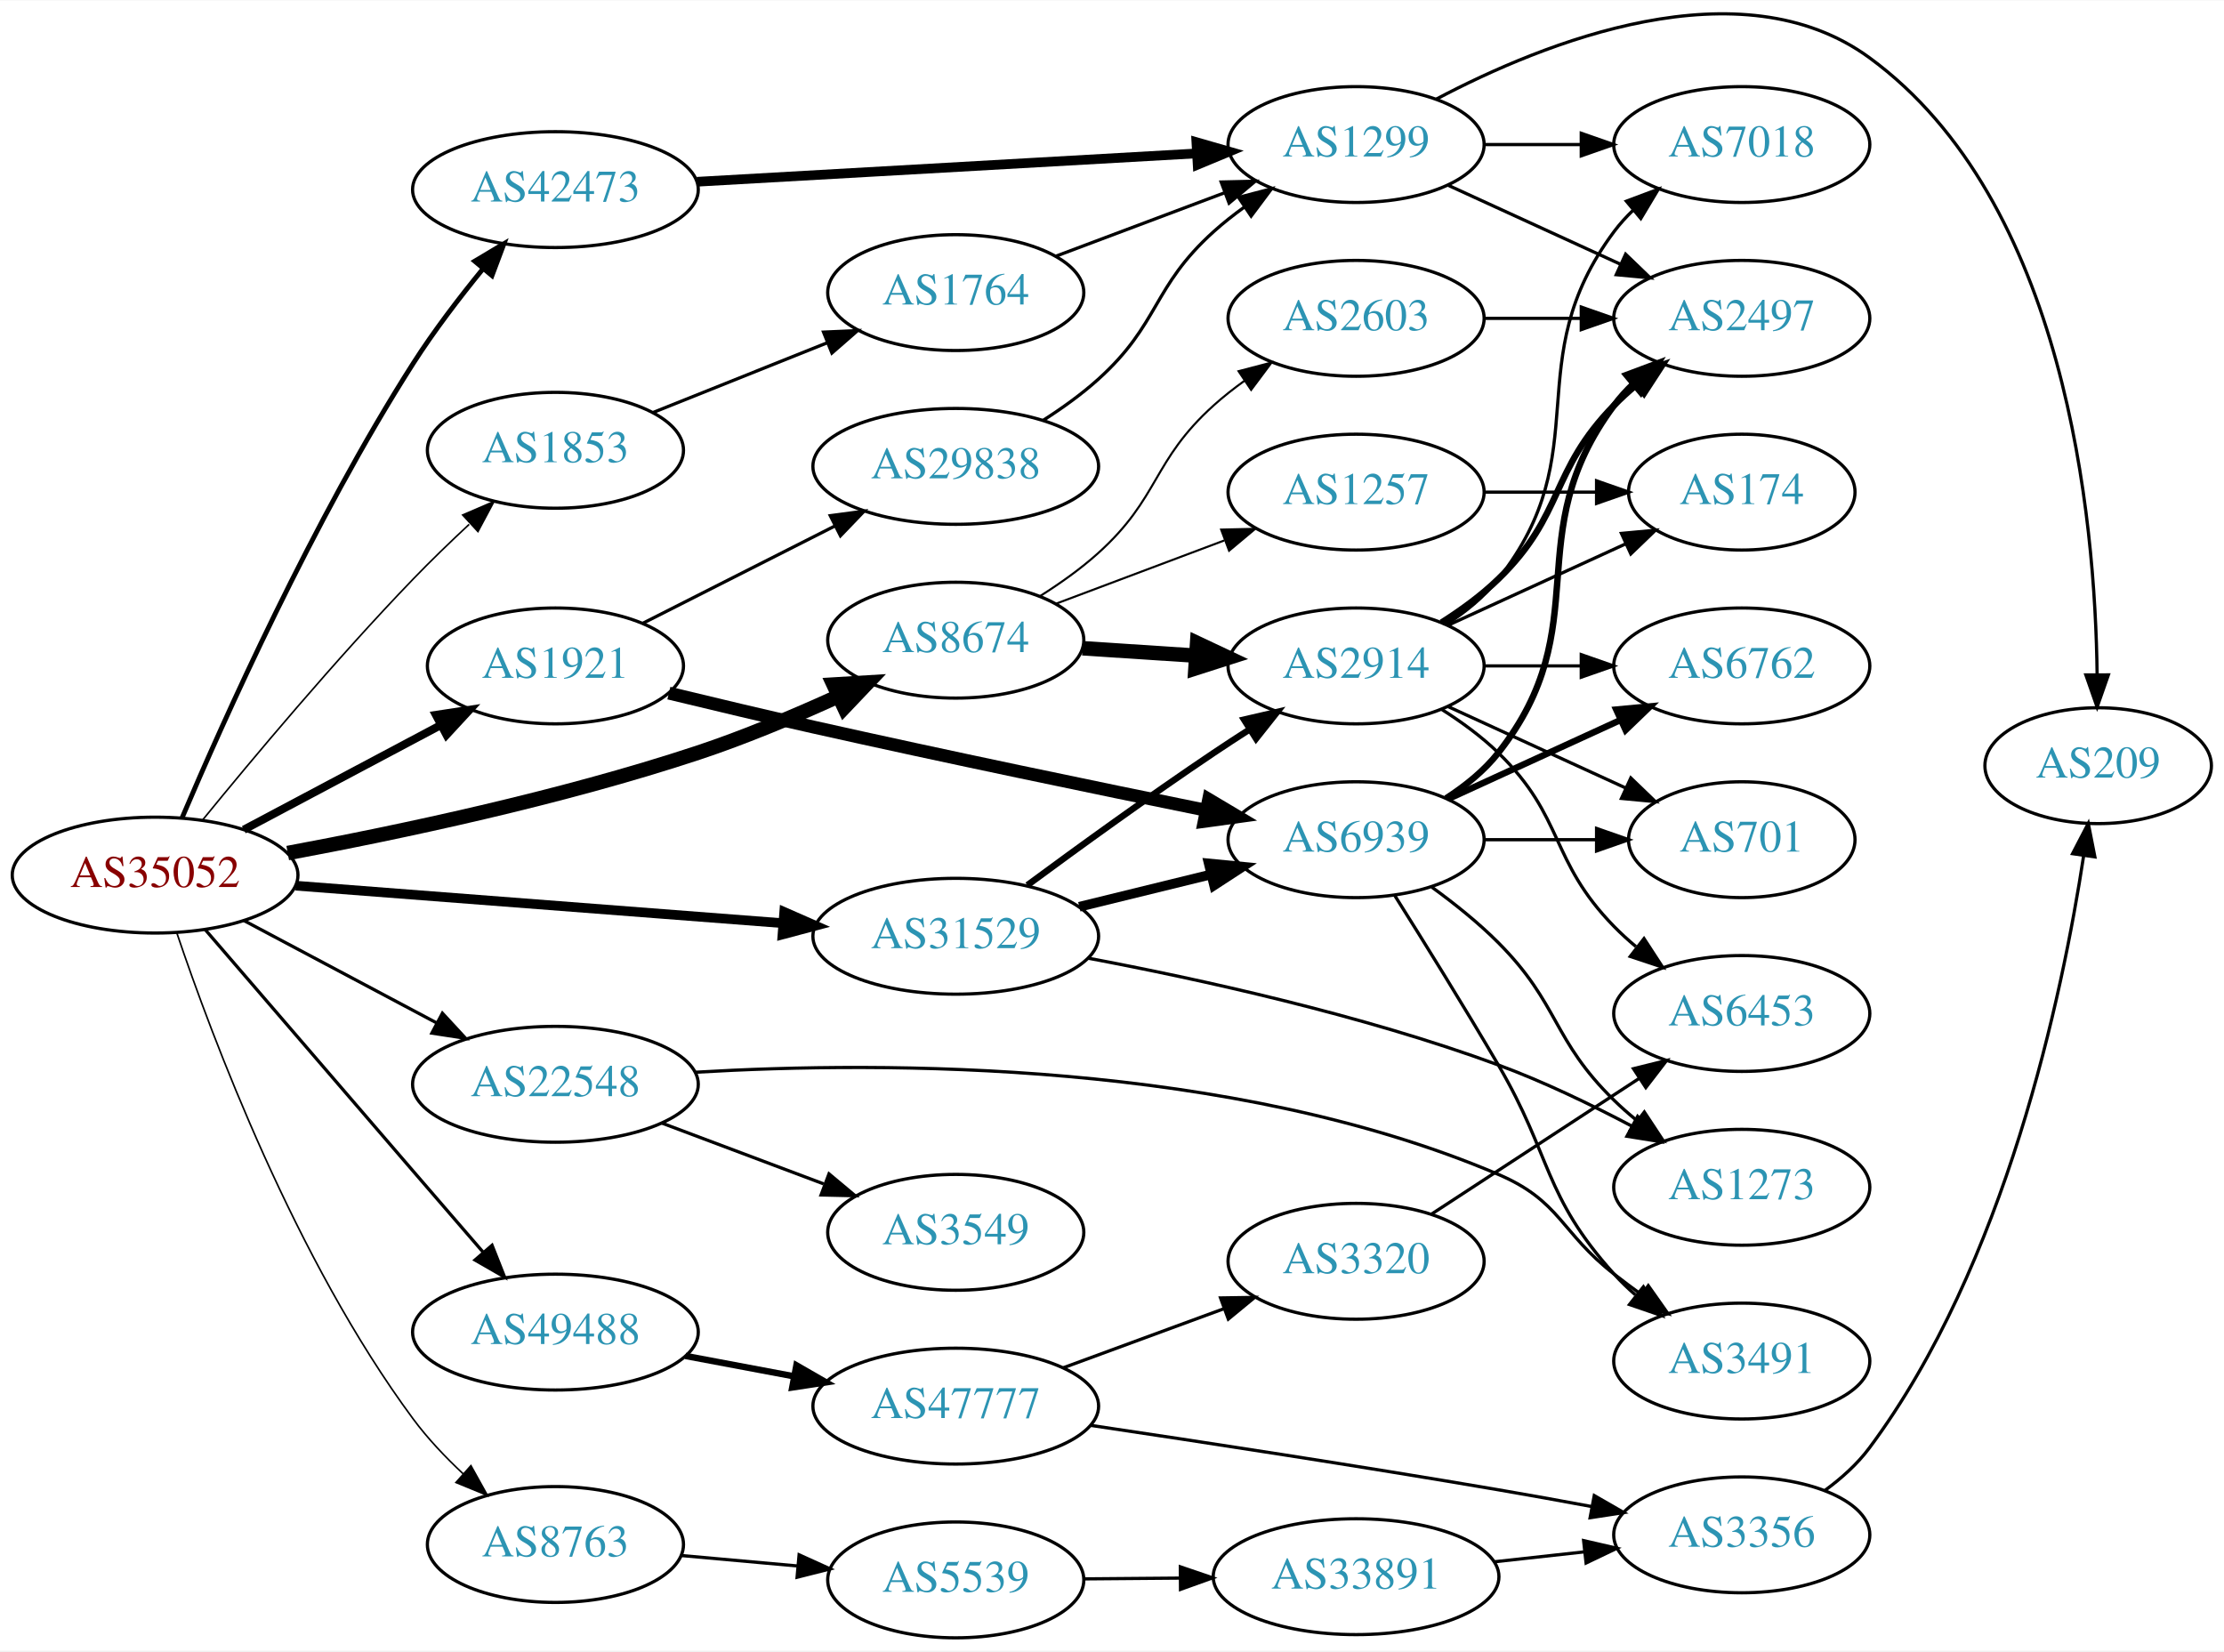
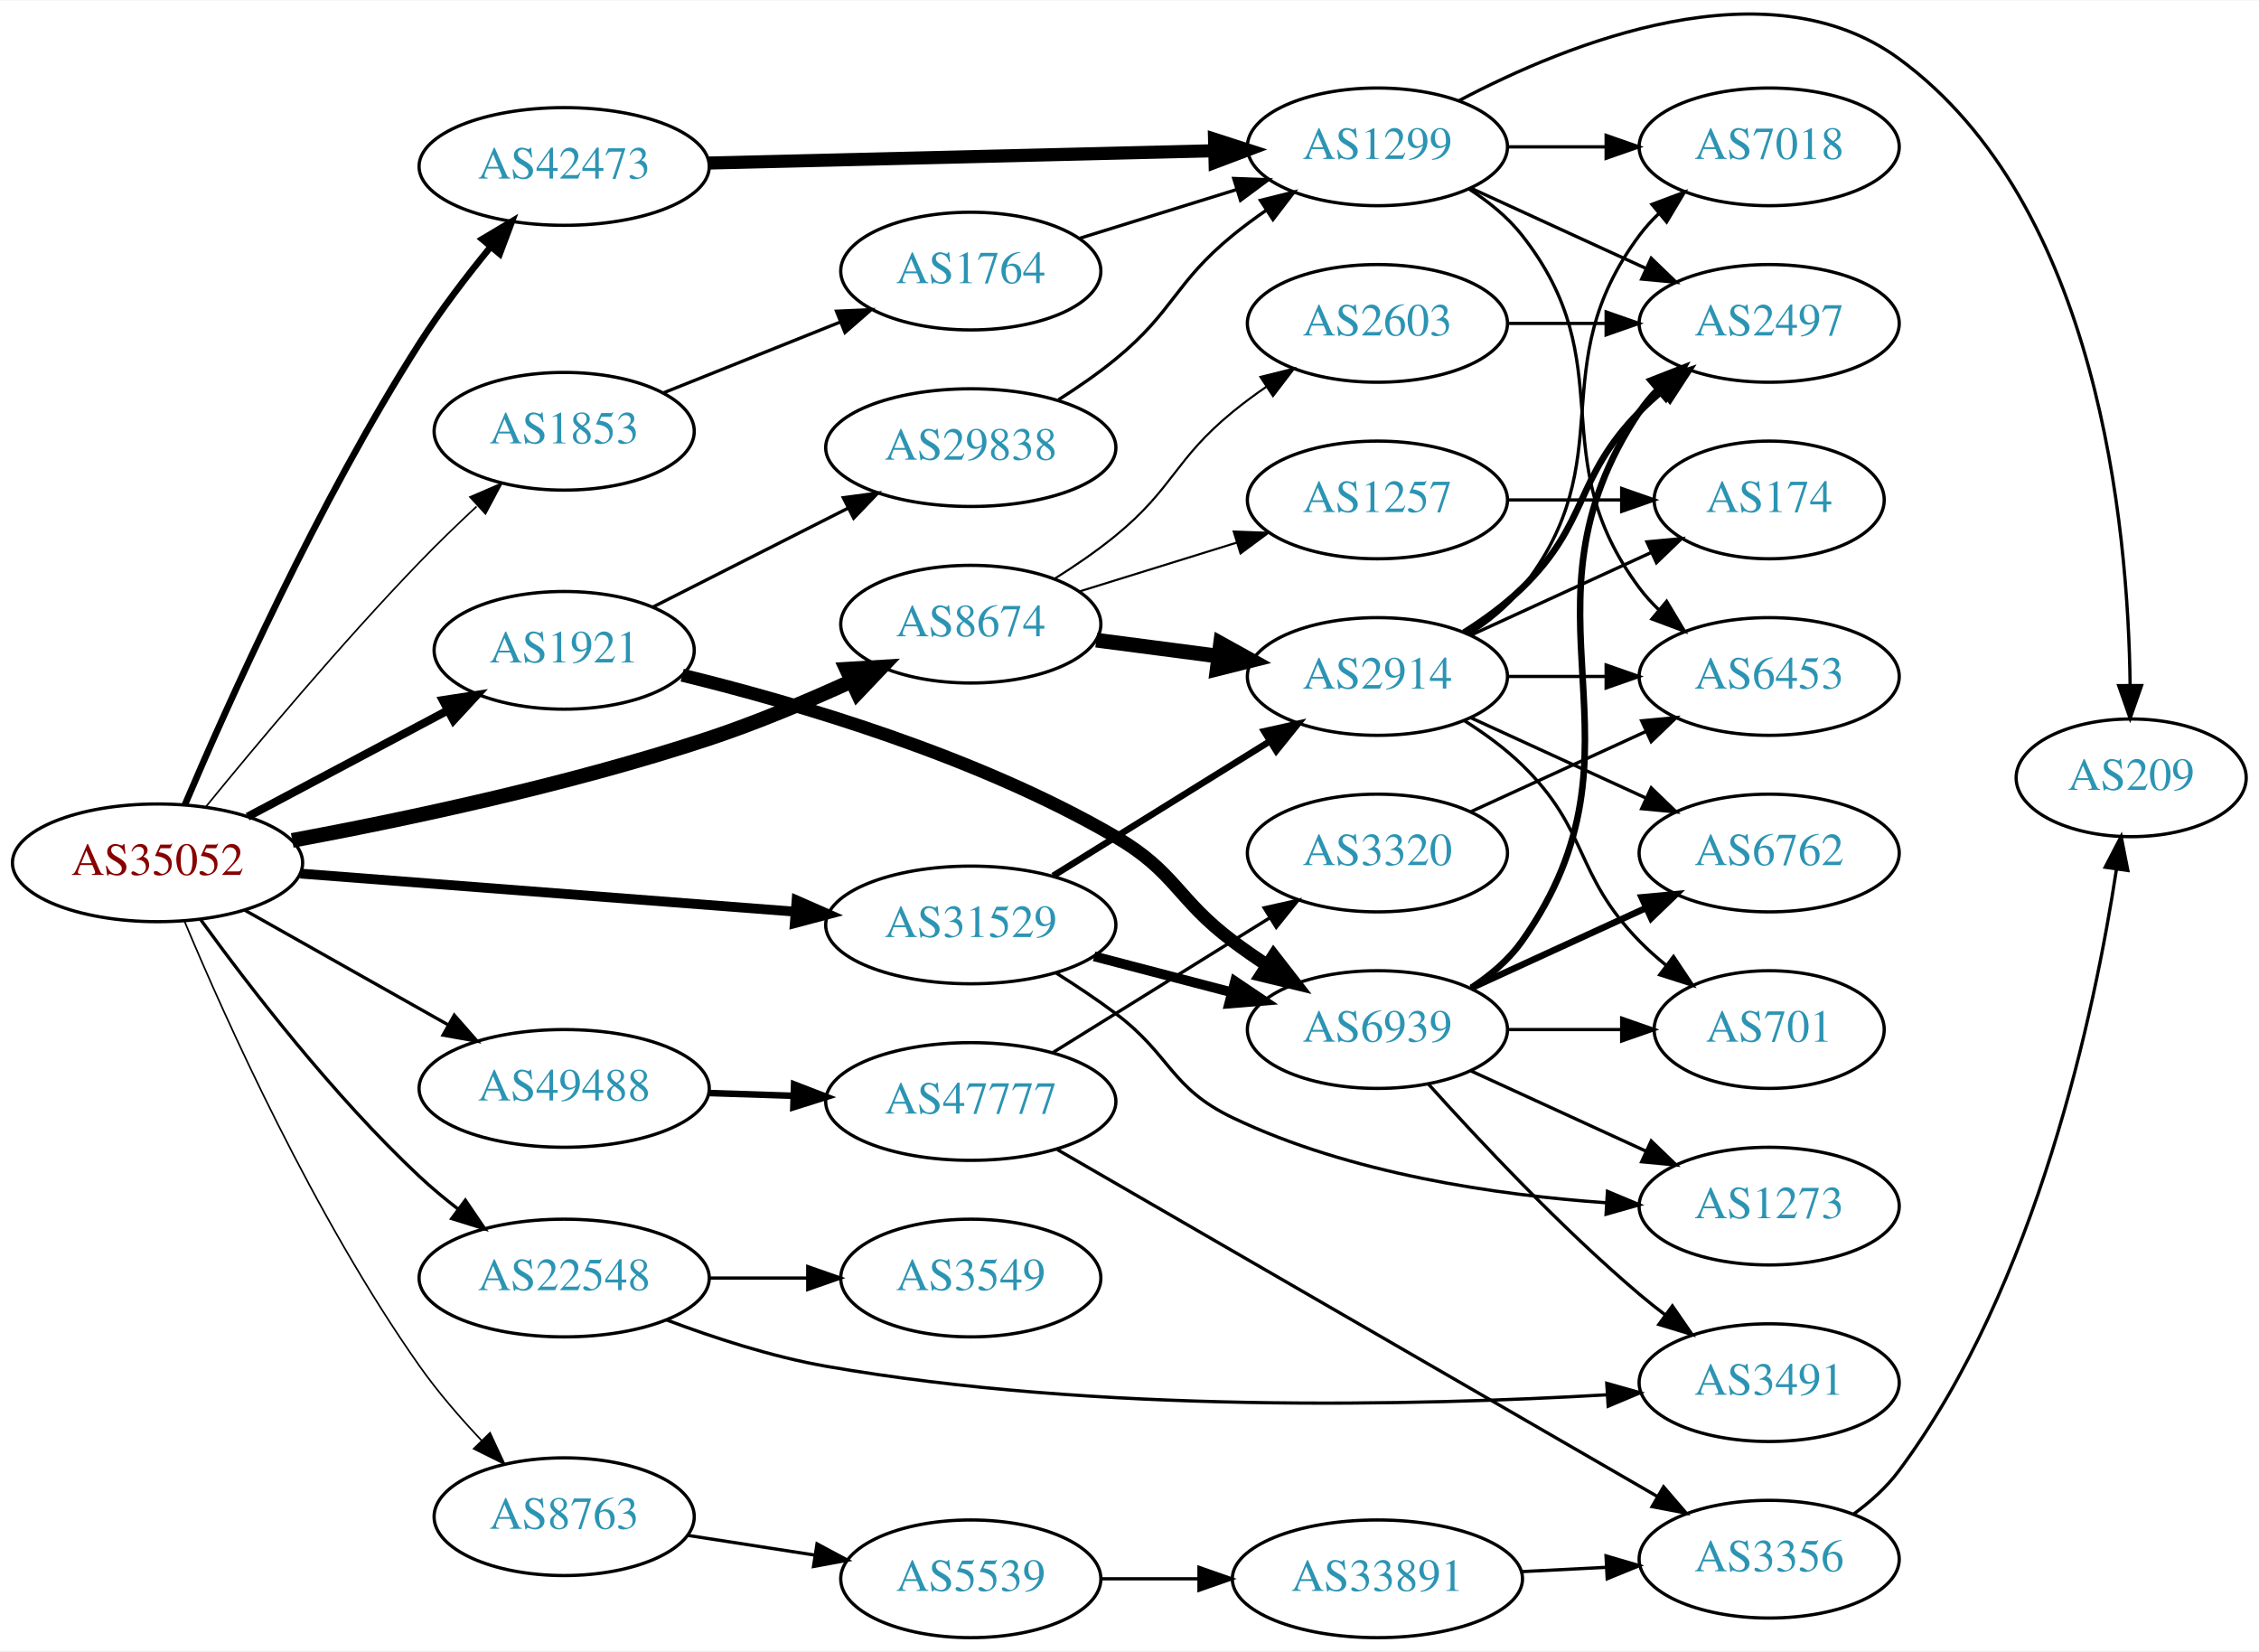
- <svg xmlns="http://www.w3.org/2000/svg" xmlns:xlink="http://www.w3.org/1999/xlink" width="691pt" height="513pt" viewBox="0.00 0.00 691.06 512.79">
-   <g id="graph0" class="graph" transform="scale(1 1) rotate(0) translate(4 508.79)">
-     <polygon fill="white" stroke="none" points="-4,4 -4,-508.79 687.055,-508.79 687.055,4 -4,4" />
+ <svg xmlns="http://www.w3.org/2000/svg" xmlns:xlink="http://www.w3.org/1999/xlink" width="691pt" height="505pt" viewBox="0.00 0.00 691.06 504.79">
+   <g id="graph0" class="graph" transform="scale(1 1) rotate(0) translate(4 500.79)">
+     <polygon fill="white" stroke="none" points="-4,4 -4,-500.79 687.055,-500.79 687.055,4 -4,4" />
    <g id="node1" class="node">
      <g id="a_node1">
        <a xlink:href="/asn/35052" xlink:title="AS35052 ~ Vienna University [AT]">
          <ellipse fill="#ffffff" stroke="black" cx="44.196" cy="-237" rx="44.393" ry="18" />
          <text text-anchor="middle" x="44.196" y="-233.3" font-family="Times,serif" font-size="14.00" fill="#880000">AS35052</text>
        </a>
      </g>
    </g>
    <g id="node2" class="node">
      <g id="a_node2">
        <a xlink:href="/asn/1853" xlink:title="AS1853 ~ ACOnet Backbone [AT]">
          <ellipse fill="#ffffff" stroke="black" cx="168.588" cy="-369" rx="39.794" ry="18" />
          <text text-anchor="middle" x="168.588" y="-365.3" font-family="Times,serif" font-size="14.00" fill="#2c94b3">AS1853</text>
        </a>
      </g>
    </g>
    <g id="edge1" class="edge">
      <path fill="none" stroke="black" stroke-width="0.5" d="M58.952,-254.122C74.331,-272.986 100.253,-303.97 124.392,-329 129.855,-334.665 135.94,-340.541 141.778,-345.988" />
      <polygon fill="black" stroke="black" stroke-width="0.5" points="139.774,-348.9 149.505,-353.091 144.511,-343.747 139.774,-348.9" />
    </g>
    <g id="node3" class="node">
      <g id="a_node3">
        <a xlink:href="/asn/1921" xlink:title="AS1921 ~ NIC.at head office Salzburg [AT]">
          <ellipse fill="#ffffff" stroke="black" cx="168.588" cy="-302" rx="39.794" ry="18" />
          <text text-anchor="middle" x="168.588" y="-298.3" font-family="Times,serif" font-size="14.00" fill="#2c94b3">AS1921</text>
        </a>
      </g>
    </g>
    <g id="edge2" class="edge">
      <path fill="none" stroke="black" stroke-width="2.5" d="M71.753,-251.104C89.719,-260.645 113.623,-273.34 133.063,-283.664" />
      <polygon fill="black" stroke="black" stroke-width="2.5" points="131.448,-286.77 141.922,-288.369 134.731,-280.587 131.448,-286.77" />
    </g>
    <g id="node4" class="node">
      <g id="a_node4">
        <a xlink:href="/asn/8674" xlink:title="AS8674 ~ Netnod Internet Exchange Sverige AB [SE]">
          <ellipse fill="#ffffff" stroke="black" cx="292.98" cy="-310" rx="39.794" ry="18" />
          <text text-anchor="middle" x="292.98" y="-306.3" font-family="Times,serif" font-size="14.00" fill="#2c94b3">AS8674</text>
        </a>
      </g>
    </g>
    <g id="edge3" class="edge">
      <path fill="none" stroke="black" stroke-width="4.5" d="M85.405,-243.855C119.729,-250.241 170.158,-260.895 212.784,-275 227.369,-279.826 242.93,-286.376 256.363,-292.506" />
      <polygon fill="black" stroke="black" stroke-width="4.5" points="254.997,-296.213 265.725,-296.863 258.321,-289.073 254.997,-296.213" />
    </g>
    <g id="node5" class="node">
      <g id="a_node5">
        <a xlink:href="/asn/8763" xlink:title="AS8763 ~ Kaiserstr. 75-77 [DE]">
-           <ellipse fill="#ffffff" stroke="black" cx="168.588" cy="-29" rx="39.794" ry="18" />
-           <text text-anchor="middle" x="168.588" y="-25.3" font-family="Times,serif" font-size="14.00" fill="#2c94b3">AS8763</text>
+           <ellipse fill="#ffffff" stroke="black" cx="168.588" cy="-37" rx="39.794" ry="18" />
+           <text text-anchor="middle" x="168.588" y="-33.3" font-family="Times,serif" font-size="14.00" fill="#2c94b3">AS8763</text>
        </a>
      </g>
    </g>
    <g id="edge4" class="edge">
-       <path fill="none" stroke="black" stroke-width="0.5" d="M50.969,-218.959C61.879,-186.605 87.759,-117.479 124.392,-68 128.856,-61.971 134.364,-56.158 139.936,-50.944" />
-       <polygon fill="black" stroke="black" stroke-width="0.5" points="142.33,-53.499 147.48,-44.24 137.68,-48.266 142.33,-53.499" />
+       <path fill="none" stroke="black" stroke-width="0.5" d="M52.49,-219.003C64.954,-189.282 92.153,-128.69 124.392,-83 129.958,-75.112 136.811,-67.203 143.405,-60.223" />
+       <polygon fill="black" stroke="black" stroke-width="0.5" points="145.914,-62.664 150.385,-53.059 140.9,-57.779 145.914,-62.664" />
    </g>
    <g id="node6" class="node">
      <g id="a_node6">
        <a xlink:href="/asn/22548" xlink:title="AS22548 ~ Nucleo de Inf. e Coord. do Ponto BR - NIC.BR [BR]">
-           <ellipse fill="#ffffff" stroke="black" cx="168.588" cy="-172" rx="44.393" ry="18" />
-           <text text-anchor="middle" x="168.588" y="-168.3" font-family="Times,serif" font-size="14.00" fill="#2c94b3">AS22548</text>
+           <ellipse fill="#ffffff" stroke="black" cx="168.588" cy="-110" rx="44.393" ry="18" />
+           <text text-anchor="middle" x="168.588" y="-106.3" font-family="Times,serif" font-size="14.00" fill="#2c94b3">AS22548</text>
        </a>
      </g>
    </g>
    <g id="edge5" class="edge">
-       <path fill="none" stroke="black" d="M71.753,-222.896C89.275,-213.591 112.445,-201.285 131.614,-191.105" />
-       <polygon fill="black" stroke="black" points="133.47,-194.083 140.66,-186.301 130.187,-187.9 133.47,-194.083" />
+       <path fill="none" stroke="black" d="M57.437,-219.555C72.056,-199.386 97.876,-165.789 124.392,-141 127.995,-137.631 131.977,-134.318 136.021,-131.185" />
+       <polygon fill="black" stroke="black" points="138.359,-133.808 144.31,-125.043 134.191,-128.184 138.359,-133.808" />
    </g>
    <g id="node7" class="node">
      <g id="a_node7">
        <a xlink:href="/asn/31529" xlink:title="AS31529 ~ DENIC-ANYCAST-AS [DE]">
          <ellipse fill="#ffffff" stroke="black" cx="292.98" cy="-218" rx="44.393" ry="18" />
          <text text-anchor="middle" x="292.98" y="-214.3" font-family="Times,serif" font-size="14.00" fill="#2c94b3">AS31529</text>
        </a>
      </g>
    </g>
    <g id="edge6" class="edge">
      <path fill="none" stroke="black" stroke-width="3" d="M87.901,-233.712C129.88,-230.48 194.047,-225.54 239.2,-222.064" />
      <polygon fill="black" stroke="black" stroke-width="3" points="239.684,-225.537 249.385,-221.279 239.146,-218.557 239.684,-225.537" />
    </g>
    <g id="node8" class="node">
      <g id="a_node8">
        <a xlink:href="/asn/42473" xlink:title="AS42473 ~ ANEXIA Internetdienstleistungs GmbH [AT]">
          <ellipse fill="#ffffff" stroke="black" cx="168.588" cy="-450" rx="44.393" ry="18" />
          <text text-anchor="middle" x="168.588" y="-446.3" font-family="Times,serif" font-size="14.00" fill="#2c94b3">AS42473</text>
        </a>
      </g>
    </g>
    <g id="edge7" class="edge">
-       <path fill="none" stroke="black" stroke-width="1.5" d="M52.589,-254.834C65.4,-284.961 93.35,-347.399 124.392,-396 130.824,-406.07 138.784,-416.473 146.112,-425.427" />
-       <polygon fill="black" stroke="black" stroke-width="1.5" points="143.503,-427.763 152.602,-433.192 148.874,-423.274 143.503,-427.763" />
+       <path fill="none" stroke="black" stroke-width="2" d="M52.589,-254.834C65.4,-284.961 93.35,-347.399 124.392,-396 130.824,-406.07 138.784,-416.473 146.112,-425.427" />
+       <polygon fill="black" stroke="black" stroke-width="2" points="143.503,-427.763 152.602,-433.192 148.874,-423.274 143.503,-427.763" />
    </g>
    <g id="node9" class="node">
      <g id="a_node9">
        <a xlink:href="/asn/49488" xlink:title="AS49488 ~ nic.at GmbH [AT]">
-           <ellipse fill="#ffffff" stroke="black" cx="168.588" cy="-95" rx="44.393" ry="18" />
-           <text text-anchor="middle" x="168.588" y="-91.3" font-family="Times,serif" font-size="14.00" fill="#2c94b3">AS49488</text>
+           <ellipse fill="#ffffff" stroke="black" cx="168.588" cy="-168" rx="44.393" ry="18" />
+           <text text-anchor="middle" x="168.588" y="-164.3" font-family="Times,serif" font-size="14.00" fill="#2c94b3">AS49488</text>
        </a>
      </g>
    </g>
    <g id="edge8" class="edge">
-       <path fill="none" stroke="black" d="M59.784,-220.036C75.666,-201.57 101.82,-171.174 124.392,-145 131.472,-136.791 139.211,-127.829 146.158,-119.789" />
-       <polygon fill="black" stroke="black" points="148.896,-121.973 152.787,-112.118 143.6,-117.396 148.896,-121.973" />
+       <path fill="none" stroke="black" d="M70.853,-222.535C88.968,-212.323 113.44,-198.527 133.237,-187.366" />
+       <polygon fill="black" stroke="black" points="134.972,-190.406 141.965,-182.446 131.535,-184.308 134.972,-190.406" />
    </g>
    <g id="node10" class="node">
      <g id="a_node10">
        <a xlink:href="/asn/1764" xlink:title="AS1764 ~ NEXTLAYER-AS [AT]">
          <ellipse fill="#ffffff" stroke="black" cx="292.98" cy="-418" rx="39.794" ry="18" />
          <text text-anchor="middle" x="292.98" y="-414.3" font-family="Times,serif" font-size="14.00" fill="#2c94b3">AS1764</text>
        </a>
      </g>
    </g>
    <g id="edge9" class="edge">
      <path fill="none" stroke="black" d="M198.904,-380.737C215.134,-387.235 235.515,-395.394 253.065,-402.42" />
      <polygon fill="black" stroke="black" points="251.895,-405.722 262.479,-406.189 254.497,-399.223 251.895,-405.722" />
    </g>
    <g id="node12" class="node">
      <g id="a_node12">
        <a xlink:href="/asn/6939" xlink:title="AS6939 ~ Hurricane Electric LLC [US]">
-           <ellipse fill="#ffffff" stroke="black" cx="417.373" cy="-248" rx="39.794" ry="18" />
-           <text text-anchor="middle" x="417.373" y="-244.3" font-family="Times,serif" font-size="14.00" fill="#2c94b3">AS6939</text>
+           <ellipse fill="#ffffff" stroke="black" cx="417.373" cy="-186" rx="39.794" ry="18" />
+           <text text-anchor="middle" x="417.373" y="-182.3" font-family="Times,serif" font-size="14.00" fill="#2c94b3">AS6939</text>
        </a>
      </g>
    </g>
    <g id="edge11" class="edge">
-       <path fill="none" stroke="black" stroke-width="4" d="M203.841,-293.549C217.765,-290.174 234.022,-286.312 248.784,-283 289.918,-273.773 336.912,-264.027 370.649,-257.169" />
-       <polygon fill="black" stroke="black" stroke-width="4" points="371.566,-260.554 380.672,-255.137 370.176,-253.694 371.566,-260.554" />
+       <path fill="none" stroke="black" stroke-width="4" d="M204.687,-294.402C239.842,-285.821 294.683,-269.741 337.176,-245 355.677,-234.229 356.04,-225.83 373.176,-213 376.522,-210.496 380.103,-207.996 383.721,-205.585" />
+       <polygon fill="black" stroke="black" stroke-width="4" points="385.626,-208.521 392.13,-200.157 381.83,-202.639 385.626,-208.521" />
    </g>
    <g id="node13" class="node">
      <g id="a_node13">
        <a xlink:href="/asn/29838" xlink:title="AS29838 ~ AMC [US]">
          <ellipse fill="#ffffff" stroke="black" cx="292.98" cy="-364" rx="44.393" ry="18" />
          <text text-anchor="middle" x="292.98" y="-360.3" font-family="Times,serif" font-size="14.00" fill="#2c94b3">AS29838</text>
        </a>
      </g>
    </g>
    <g id="edge12" class="edge">
      <path fill="none" stroke="black" d="M195.844,-315.301C213.229,-324.107 236.271,-335.779 255.438,-345.489" />
      <polygon fill="black" stroke="black" points="253.992,-348.68 264.494,-350.076 257.155,-342.435 253.992,-348.68" />
    </g>
-     <g id="node21" class="node">
-       <g id="a_node21">
-         <a xlink:href="/asn/2914" xlink:title="AS2914 ~ NTT America, Inc. [US]">
-           <ellipse fill="#ffffff" stroke="black" cx="417.373" cy="-302" rx="39.794" ry="18" />
-           <text text-anchor="middle" x="417.373" y="-298.3" font-family="Times,serif" font-size="14.00" fill="#2c94b3">AS2914</text>
-         </a>
-       </g>
-     </g>
-     <g id="edge22" class="edge">
-       <path fill="none" stroke="black" stroke-width="4.5" d="M332.37,-307.491C343.54,-306.761 355.892,-305.953 367.61,-305.187" />
-       <polygon fill="black" stroke="black" stroke-width="4.5" points="367.976,-309.109 377.698,-304.528 367.463,-301.251 367.976,-309.109" />
-     </g>
    <g id="node22" class="node">
      <g id="a_node22">
-         <a xlink:href="/asn/2603" xlink:title="AS2603 ~ NORDUnet [NO]">
-           <ellipse fill="#ffffff" stroke="black" cx="417.373" cy="-410" rx="39.794" ry="18" />
-           <text text-anchor="middle" x="417.373" y="-406.3" font-family="Times,serif" font-size="14.00" fill="#2c94b3">AS2603</text>
+         <a xlink:href="/asn/1257" xlink:title="AS1257 ~ TELE2 [EU]">
+           <ellipse fill="#ffffff" stroke="black" cx="417.373" cy="-348" rx="39.794" ry="18" />
+           <text text-anchor="middle" x="417.373" y="-344.3" font-family="Times,serif" font-size="14.00" fill="#2c94b3">AS1257</text>
        </a>
      </g>
    </g>
    <g id="edge23" class="edge">
-       <path fill="none" stroke="black" stroke-width="0.643" d="M319.249,-323.741C325.416,-327.636 331.786,-332.149 337.176,-337 356.475,-354.365 353.878,-365.635 373.176,-383 376.125,-385.653 379.365,-388.205 382.706,-390.609" />
-       <polygon fill="black" stroke="black" stroke-width="0.643" points="380.853,-393.582 391.104,-396.259 384.76,-387.773 380.853,-393.582" />
+       <path fill="none" stroke="black" stroke-width="0.643" d="M326.137,-319.984C340.918,-324.573 358.64,-330.075 374.451,-334.984" />
+       <polygon fill="black" stroke="black" stroke-width="0.643" points="373.417,-338.328 384.005,-337.951 375.493,-331.643 373.417,-338.328" />
    </g>
    <g id="node23" class="node">
      <g id="a_node23">
-         <a xlink:href="/asn/1257" xlink:title="AS1257 ~ TELE2 [EU]">
-           <ellipse fill="#ffffff" stroke="black" cx="417.373" cy="-356" rx="39.794" ry="18" />
-           <text text-anchor="middle" x="417.373" y="-352.3" font-family="Times,serif" font-size="14.00" fill="#2c94b3">AS1257</text>
+         <a xlink:href="/asn/2914" xlink:title="AS2914 ~ NTT America, Inc. [US]">
+           <ellipse fill="#ffffff" stroke="black" cx="417.373" cy="-294" rx="39.794" ry="18" />
+           <text text-anchor="middle" x="417.373" y="-290.3" font-family="Times,serif" font-size="14.00" fill="#2c94b3">AS2914</text>
        </a>
      </g>
    </g>
    <g id="edge24" class="edge">
-       <path fill="none" stroke="black" stroke-width="0.643" d="M324.235,-321.371C339.975,-327.287 359.422,-334.596 376.387,-340.972" />
-       <polygon fill="black" stroke="black" stroke-width="0.643" points="375.45,-344.359 386.042,-344.601 377.913,-337.806 375.45,-344.359" />
+       <path fill="none" stroke="black" stroke-width="4.5" d="M331.367,-305.113C343.12,-303.576 356.262,-301.858 368.631,-300.241" />
+       <polygon fill="black" stroke="black" stroke-width="4.5" points="369.388,-304.113 378.793,-298.913 368.367,-296.305 369.388,-304.113" />
+     </g>
+     <g id="node24" class="node">
+       <g id="a_node24">
+         <a xlink:href="/asn/2603" xlink:title="AS2603 ~ NORDUnet [NO]">
+           <ellipse fill="#ffffff" stroke="black" cx="417.373" cy="-402" rx="39.794" ry="18" />
+           <text text-anchor="middle" x="417.373" y="-398.3" font-family="Times,serif" font-size="14.00" fill="#2c94b3">AS2603</text>
+         </a>
+       </g>
+     </g>
+     <g id="edge25" class="edge">
+       <path fill="none" stroke="black" stroke-width="0.643" d="M318.489,-323.818C324.798,-327.773 331.426,-332.297 337.176,-337 355.185,-351.728 355.168,-360.272 373.176,-375 376.411,-377.645 379.923,-380.234 383.5,-382.697" />
+       <polygon fill="black" stroke="black" stroke-width="0.643" points="381.583,-385.625 391.864,-388.182 385.422,-379.771 381.583,-385.625" />
    </g>
    <g id="node26" class="node">
      <g id="a_node26">
        <a xlink:href="/asn/5539" xlink:title="AS5539 ~ SpaceNET AG [DE]">
          <ellipse fill="#ffffff" stroke="black" cx="292.98" cy="-18" rx="39.794" ry="18" />
          <text text-anchor="middle" x="292.98" y="-14.3" font-family="Times,serif" font-size="14.00" fill="#2c94b3">AS5539</text>
        </a>
      </g>
    </g>
-     <g id="edge33" class="edge">
-       <path fill="none" stroke="black" d="M207.643,-25.58C219.041,-24.555 231.694,-23.418 243.66,-22.343" />
-       <polygon fill="black" stroke="black" points="244.303,-25.799 253.949,-21.418 243.676,-18.827 244.303,-25.799" />
-     </g>
-     <g id="node17" class="node">
-       <g id="a_node17">
+     <g id="edge34" class="edge">
+       <path fill="none" stroke="black" d="M206.31,-31.299C218.533,-29.402 232.316,-27.262 245.196,-25.263" />
+       <polygon fill="black" stroke="black" points="245.94,-28.689 255.285,-23.697 244.866,-21.772 245.94,-28.689" />
+     </g>
+     <g id="node15" class="node">
+       <g id="a_node15">
        <a xlink:href="/asn/3491" xlink:title="AS3491 ~ PCCW Global, Inc. [US]">
-           <ellipse fill="#ffffff" stroke="black" cx="537.215" cy="-86" rx="39.794" ry="18" />
-           <text text-anchor="middle" x="537.215" y="-82.3" font-family="Times,serif" font-size="14.00" fill="#2c94b3">AS3491</text>
-         </a>
-       </g>
-     </g>
-     <g id="edge37" class="edge">
-       <path fill="none" stroke="black" d="M212.158,-175.751C270.822,-179.215 378.664,-179.37 461.569,-144 480.99,-135.714 480.893,-125.952 497.569,-113 500.302,-110.877 503.186,-108.719 506.098,-106.595" />
-       <polygon fill="black" stroke="black" points="508.167,-109.419 514.27,-100.758 504.098,-103.722 508.167,-109.419" />
+           <ellipse fill="#ffffff" stroke="black" cx="537.215" cy="-78" rx="39.794" ry="18" />
+           <text text-anchor="middle" x="537.215" y="-74.3" font-family="Times,serif" font-size="14.00" fill="#2c94b3">AS3491</text>
+         </a>
+       </g>
+     </g>
+     <g id="edge38" class="edge">
+       <path fill="none" stroke="black" d="M199.845,-97.209C214.368,-91.716 232.185,-85.9 248.784,-83 331.631,-68.524 429.952,-70.939 487.478,-74.281" />
+       <polygon fill="black" stroke="black" points="487.536,-77.791 497.732,-74.912 487.966,-70.804 487.536,-77.791" />
    </g>
    <g id="node29" class="node">
      <g id="a_node29">
        <a xlink:href="/asn/3549" xlink:title="AS3549 ~ Level 3 Parent, LLC [US]">
-           <ellipse fill="#ffffff" stroke="black" cx="292.98" cy="-126" rx="39.794" ry="18" />
-           <text text-anchor="middle" x="292.98" y="-122.3" font-family="Times,serif" font-size="14.00" fill="#2c94b3">AS3549</text>
-         </a>
-       </g>
-     </g>
-     <g id="edge38" class="edge">
-       <path fill="none" stroke="black" d="M201.745,-159.914C217.112,-154.139 235.659,-147.168 251.932,-141.052" />
-       <polygon fill="black" stroke="black" points="253.592,-144.167 261.721,-137.373 251.129,-137.615 253.592,-144.167" />
+           <ellipse fill="#ffffff" stroke="black" cx="292.98" cy="-110" rx="39.794" ry="18" />
+           <text text-anchor="middle" x="292.98" y="-106.3" font-family="Times,serif" font-size="14.00" fill="#2c94b3">AS3549</text>
+         </a>
+       </g>
+     </g>
+     <g id="edge39" class="edge">
+       <path fill="none" stroke="black" d="M213.084,-110C222.773,-110 233.11,-110 243.002,-110" />
+       <polygon fill="black" stroke="black" points="243.105,-113.5 253.105,-110 243.105,-106.5 243.105,-113.5" />
+     </g>
+     <g id="edge42" class="edge">
+       <path fill="none" stroke="black" stroke-width="3" d="M330.702,-208.399C343.961,-204.932 359.054,-200.986 372.84,-197.382" />
+       <polygon fill="black" stroke="black" stroke-width="3" points="373.812,-200.745 382.602,-194.83 372.042,-193.973 373.812,-200.745" />
+     </g>
+     <g id="node14" class="node">
+       <g id="a_node14">
+         <a xlink:href="/asn/1273" xlink:title="AS1273 ~ Vodafone Group PLC [EU]">
+           <ellipse fill="#ffffff" stroke="black" cx="537.215" cy="-132" rx="39.794" ry="18" />
+           <text text-anchor="middle" x="537.215" y="-128.3" font-family="Times,serif" font-size="14.00" fill="#2c94b3">AS1273</text>
+         </a>
+       </g>
+     </g>
+     <g id="edge40" class="edge">
+       <path fill="none" stroke="black" d="M319.127,-203.275C325.171,-199.467 331.513,-195.24 337.176,-191 354.313,-178.17 353.858,-168.222 373.176,-159 409.077,-141.862 453.917,-135.368 487.481,-133.016" />
+       <polygon fill="black" stroke="black" points="487.742,-136.506 497.513,-132.411 487.321,-129.519 487.742,-136.506" />
    </g>
    <g id="edge41" class="edge">
-       <path fill="none" stroke="black" stroke-width="3" d="M331.367,-227.164C344.252,-230.322 358.805,-233.889 372.18,-237.168" />
-       <polygon fill="black" stroke="black" stroke-width="3" points="371.586,-240.626 382.132,-239.607 373.253,-233.827 371.586,-240.626" />
-     </g>
-     <g id="node15" class="node">
-       <g id="a_node15">
-         <a xlink:href="/asn/1273" xlink:title="AS1273 ~ Vodafone Group PLC [EU]">
-           <ellipse fill="#ffffff" stroke="black" cx="537.215" cy="-140" rx="39.794" ry="18" />
-           <text text-anchor="middle" x="537.215" y="-136.3" font-family="Times,serif" font-size="14.00" fill="#2c94b3">AS1273</text>
-         </a>
-       </g>
-     </g>
-     <g id="edge39" class="edge">
-       <path fill="none" stroke="black" d="M334.039,-211.204C368.49,-204.712 419.179,-193.598 461.569,-178 475.626,-172.828 490.455,-165.666 503.159,-158.953" />
-       <polygon fill="black" stroke="black" points="504.86,-162.013 511.993,-154.179 501.532,-155.854 504.86,-162.013" />
-     </g>
-     <g id="edge40" class="edge">
-       <path fill="none" stroke="black" stroke-width="2" d="M315.226,-233.866C331.022,-245.521 353.205,-261.592 373.176,-275 376.728,-277.385 380.48,-279.832 384.23,-282.234" />
-       <polygon fill="black" stroke="black" stroke-width="2" points="382.557,-285.317 392.88,-287.702 386.298,-279.4 382.557,-285.317" />
+       <path fill="none" stroke="black" stroke-width="2" d="M318.161,-233.015C337.095,-244.772 363.601,-261.231 384.305,-274.088" />
+       <polygon fill="black" stroke="black" stroke-width="2" points="382.731,-277.23 393.072,-279.532 386.423,-271.283 382.731,-277.23" />
    </g>
    <g id="node11" class="node">
      <g id="a_node11">
        <a xlink:href="/asn/1299" xlink:title="AS1299 ~ Telia Carrier [EU]">
-           <ellipse fill="#ffffff" stroke="black" cx="417.373" cy="-464" rx="39.794" ry="18" />
-           <text text-anchor="middle" x="417.373" y="-460.3" font-family="Times,serif" font-size="14.00" fill="#2c94b3">AS1299</text>
-         </a>
-       </g>
-     </g>
-     <g id="edge42" class="edge">
-       <path fill="none" stroke="black" stroke-width="3" d="M212.575,-452.439C255.878,-454.895 322.583,-458.679 367.782,-461.243" />
-       <polygon fill="black" stroke="black" stroke-width="3" points="367.749,-464.747 377.931,-461.819 368.145,-457.758 367.749,-464.747" />
+           <ellipse fill="#ffffff" stroke="black" cx="417.373" cy="-456" rx="39.794" ry="18" />
+           <text text-anchor="middle" x="417.373" y="-452.3" font-family="Times,serif" font-size="14.00" fill="#2c94b3">AS1299</text>
+         </a>
+       </g>
+     </g>
+     <g id="edge43" class="edge">
+       <path fill="none" stroke="black" stroke-width="4" d="M212.857,-451.052C256.076,-452.103 322.399,-453.715 367.495,-454.812" />
+       <polygon fill="black" stroke="black" stroke-width="4" points="367.543,-458.314 377.625,-455.058 367.713,-451.316 367.543,-458.314" />
    </g>
    <g id="node30" class="node">
      <g id="a_node30">
        <a xlink:href="/asn/47777" xlink:title="AS47777 ~ wusys GmbH [DE]">
-           <ellipse fill="#ffffff" stroke="black" cx="292.98" cy="-72" rx="44.393" ry="18" />
-           <text text-anchor="middle" x="292.98" y="-68.3" font-family="Times,serif" font-size="14.00" fill="#2c94b3">AS47777</text>
-         </a>
-       </g>
-     </g>
-     <g id="edge43" class="edge">
-       <path fill="none" stroke="black" stroke-width="2" d="M208.988,-87.596C219.688,-85.585 231.411,-83.382 242.589,-81.282" />
-       <polygon fill="black" stroke="black" stroke-width="2" points="243.473,-84.677 252.655,-79.39 242.18,-77.797 243.473,-84.677" />
+           <ellipse fill="#ffffff" stroke="black" cx="292.98" cy="-164" rx="44.393" ry="18" />
+           <text text-anchor="middle" x="292.98" y="-160.3" font-family="Times,serif" font-size="14.00" fill="#2c94b3">AS47777</text>
+         </a>
+       </g>
+     </g>
+     <g id="edge44" class="edge">
+       <path fill="none" stroke="black" stroke-width="2" d="M212.739,-166.59C221.148,-166.315 230.057,-166.024 238.748,-165.74" />
+       <polygon fill="black" stroke="black" stroke-width="2" points="238.926,-169.236 248.807,-165.411 238.698,-162.24 238.926,-169.236" />
    </g>
    <g id="edge10" class="edge">
-       <path fill="none" stroke="black" d="M324.235,-429.371C339.975,-435.287 359.422,-442.596 376.387,-448.972" />
-       <polygon fill="black" stroke="black" points="375.45,-452.359 386.042,-452.601 377.913,-445.806 375.45,-452.359" />
-     </g>
-     <g id="node16" class="node">
-       <g id="a_node16">
+       <path fill="none" stroke="black" d="M326.137,-427.984C340.918,-432.573 358.64,-438.075 374.451,-442.984" />
+       <polygon fill="black" stroke="black" points="373.417,-446.328 384.005,-445.951 375.493,-439.643 373.417,-446.328" />
+     </g>
+     <g id="node17" class="node">
+       <g id="a_node17">
        <a xlink:href="/asn/2497" xlink:title="AS2497 ~ Internet Initiative Japan Inc. [JP]">
-           <ellipse fill="#ffffff" stroke="black" cx="537.215" cy="-410" rx="39.794" ry="18" />
-           <text text-anchor="middle" x="537.215" y="-406.3" font-family="Times,serif" font-size="14.00" fill="#2c94b3">AS2497</text>
-         </a>
-       </g>
-     </g>
-     <g id="edge21" class="edge">
-       <path fill="none" stroke="black" d="M446.001,-451.339C461.958,-444.027 482.229,-434.739 499.512,-426.819" />
-       <polygon fill="black" stroke="black" points="501.126,-429.929 508.759,-422.581 498.21,-423.565 501.126,-429.929" />
+           <ellipse fill="#ffffff" stroke="black" cx="537.215" cy="-402" rx="39.794" ry="18" />
+           <text text-anchor="middle" x="537.215" y="-398.3" font-family="Times,serif" font-size="14.00" fill="#2c94b3">AS2497</text>
+         </a>
+       </g>
+     </g>
+     <g id="edge22" class="edge">
+       <path fill="none" stroke="black" d="M446.001,-443.339C461.958,-436.027 482.229,-426.739 499.512,-418.819" />
+       <polygon fill="black" stroke="black" points="501.126,-421.929 508.759,-414.581 498.21,-415.565 501.126,-421.929" />
    </g>
    <g id="node19" class="node">
      <g id="a_node19">
        <a xlink:href="/asn/209" xlink:title="AS209 ~ CenturyLink Communications, LLC [US]">
-           <ellipse fill="#ffffff" stroke="black" cx="647.958" cy="-271" rx="35.194" ry="18" />
-           <text text-anchor="middle" x="647.958" y="-267.3" font-family="Times,serif" font-size="14.00" fill="#2c94b3">AS209</text>
+           <ellipse fill="#ffffff" stroke="black" cx="647.958" cy="-263" rx="35.194" ry="18" />
+           <text text-anchor="middle" x="647.958" y="-259.3" font-family="Times,serif" font-size="14.00" fill="#2c94b3">AS209</text>
        </a>
      </g>
    </g>
    <g id="edge19" class="edge">
-       <path fill="none" stroke="black" d="M442.375,-478.157C475.796,-495.812 536.751,-520.318 576.862,-491 637.939,-446.357 647.059,-347.971 647.634,-299.344" />
-       <polygon fill="black" stroke="black" points="651.134,-299.211 647.637,-289.21 644.134,-299.209 651.134,-299.211" />
+       <path fill="none" stroke="black" d="M442.375,-470.157C475.796,-487.812 536.751,-512.318 576.862,-483 637.939,-438.357 647.059,-339.971 647.634,-291.344" />
+       <polygon fill="black" stroke="black" points="651.134,-291.211 647.637,-281.21 644.134,-291.209 651.134,-291.211" />
    </g>
    <g id="node20" class="node">
      <g id="a_node20">
        <a xlink:href="/asn/7018" xlink:title="AS7018 ~ AT&amp;T Services, Inc. [US]">
-           <ellipse fill="#ffffff" stroke="black" cx="537.215" cy="-464" rx="39.794" ry="18" />
-           <text text-anchor="middle" x="537.215" y="-460.3" font-family="Times,serif" font-size="14.00" fill="#2c94b3">AS7018</text>
+           <ellipse fill="#ffffff" stroke="black" cx="537.215" cy="-456" rx="39.794" ry="18" />
+           <text text-anchor="middle" x="537.215" y="-452.3" font-family="Times,serif" font-size="14.00" fill="#2c94b3">AS7018</text>
        </a>
      </g>
    </g>
    <g id="edge20" class="edge">
-       <path fill="none" stroke="black" d="M457.285,-464C466.839,-464 477.188,-464 487.151,-464" />
-       <polygon fill="black" stroke="black" points="487.343,-467.5 497.343,-464 487.343,-460.5 487.343,-467.5" />
-     </g>
-     <g id="node14" class="node">
-       <g id="a_node14">
+       <path fill="none" stroke="black" d="M457.285,-456C466.839,-456 477.188,-456 487.151,-456" />
+       <polygon fill="black" stroke="black" points="487.343,-459.5 497.343,-456 487.343,-452.5 487.343,-459.5" />
+     </g>
+     <g id="node21" class="node">
+       <g id="a_node21">
+         <a xlink:href="/asn/6453" xlink:title="AS6453 ~ TATA COMMUNICATIONS (AMERICA) INC [US]">
+           <ellipse fill="#ffffff" stroke="black" cx="537.215" cy="-294" rx="39.794" ry="18" />
+           <text text-anchor="middle" x="537.215" y="-290.3" font-family="Times,serif" font-size="14.00" fill="#2c94b3">AS6453</text>
+         </a>
+       </g>
+     </g>
+     <g id="edge21" class="edge">
+       <path fill="none" stroke="black" d="M445.344,-443.145C451.332,-439.28 457.192,-434.559 461.569,-429 492.867,-389.246 467.297,-361.542 497.569,-321 499.313,-318.664 501.321,-316.455 503.484,-314.383" />
+       <polygon fill="black" stroke="black" points="505.843,-316.973 511.284,-307.882 501.362,-311.595 505.843,-316.973" />
+     </g>
+     <g id="edge13" class="edge">
+       <path fill="none" stroke="black" d="M446.001,-173.339C461.958,-166.027 482.229,-156.739 499.512,-148.819" />
+       <polygon fill="black" stroke="black" points="501.126,-151.929 508.759,-144.581 498.21,-145.565 501.126,-151.929" />
+     </g>
+     <g id="edge14" class="edge">
+       <path fill="none" stroke="black" d="M433.019,-169.275C448.319,-152.235 473.417,-125.477 497.569,-105 500.066,-102.883 502.726,-100.768 505.438,-98.707" />
+       <polygon fill="black" stroke="black" points="507.604,-101.459 513.614,-92.734 503.474,-95.806 507.604,-101.459" />
+     </g>
+     <g id="node16" class="node">
+       <g id="a_node16">
        <a xlink:href="/asn/6762" xlink:title="AS6762 ~ TELECOM ITALIA SPARKLE S.p.A. [IT]">
-           <ellipse fill="#ffffff" stroke="black" cx="537.215" cy="-302" rx="39.794" ry="18" />
-           <text text-anchor="middle" x="537.215" y="-298.3" font-family="Times,serif" font-size="14.00" fill="#2c94b3">AS6762</text>
-         </a>
-       </g>
-     </g>
-     <g id="edge13" class="edge">
-       <path fill="none" stroke="black" stroke-width="2" d="M446.001,-260.661C461.958,-267.973 482.229,-277.261 499.512,-285.181" />
-       <polygon fill="black" stroke="black" stroke-width="2" points="498.21,-288.435 508.759,-289.419 501.126,-282.071 498.21,-288.435" />
-     </g>
-     <g id="edge14" class="edge">
-       <path fill="none" stroke="black" d="M440.936,-233.242C447.909,-228.181 455.377,-222.216 461.569,-216 480.639,-196.854 478.234,-185.88 497.569,-167 499.71,-164.909 502.028,-162.865 504.428,-160.897" />
-       <polygon fill="black" stroke="black" points="506.938,-163.384 512.77,-154.539 502.695,-157.817 506.938,-163.384" />
+           <ellipse fill="#ffffff" stroke="black" cx="537.215" cy="-240" rx="39.794" ry="18" />
+           <text text-anchor="middle" x="537.215" y="-236.3" font-family="Times,serif" font-size="14.00" fill="#2c94b3">AS6762</text>
+         </a>
+       </g>
    </g>
    <g id="edge15" class="edge">
-       <path fill="none" stroke="black" stroke-width="2" d="M445.344,-260.855C451.332,-264.72 457.192,-269.441 461.569,-275 492.867,-314.754 467.297,-342.458 497.569,-383 499.313,-385.336 501.321,-387.545 503.484,-389.617" />
-       <polygon fill="black" stroke="black" stroke-width="2" points="501.362,-392.405 511.284,-396.118 505.843,-387.027 501.362,-392.405" />
+       <path fill="none" stroke="black" stroke-width="2" d="M446.001,-198.661C461.958,-205.973 482.229,-215.261 499.512,-223.181" />
+       <polygon fill="black" stroke="black" stroke-width="2" points="498.21,-226.435 508.759,-227.419 501.126,-220.071 498.21,-226.435" />
    </g>
    <g id="edge16" class="edge">
-       <path fill="none" stroke="black" d="M429.432,-230.59C438.299,-216.511 450.968,-196.119 461.569,-178 478.244,-149.496 475.463,-137.534 497.569,-113 499.572,-110.777 501.791,-108.638 504.124,-106.605" />
-       <polygon fill="black" stroke="black" points="506.654,-109.067 512.344,-100.129 502.322,-103.568 506.654,-109.067" />
+       <path fill="none" stroke="black" stroke-width="2" d="M446.206,-198.838C452.021,-202.661 457.586,-207.367 461.569,-213 504.148,-273.225 456.544,-313.706 497.569,-375 499.19,-377.423 501.109,-379.695 503.211,-381.81" />
+       <polygon fill="black" stroke="black" stroke-width="2" points="501.024,-384.546 510.896,-388.393 505.578,-379.229 501.024,-384.546" />
    </g>
    <g id="node18" class="node">
      <g id="a_node18">
        <a xlink:href="/asn/701" xlink:title="AS701 ~ UUNET [US]">
-           <ellipse fill="#ffffff" stroke="black" cx="537.215" cy="-248" rx="35.194" ry="18" />
-           <text text-anchor="middle" x="537.215" y="-244.3" font-family="Times,serif" font-size="14.00" fill="#2c94b3">AS701</text>
+           <ellipse fill="#ffffff" stroke="black" cx="537.215" cy="-186" rx="35.194" ry="18" />
+           <text text-anchor="middle" x="537.215" y="-182.3" font-family="Times,serif" font-size="14.00" fill="#2c94b3">AS701</text>
        </a>
      </g>
    </g>
    <g id="edge17" class="edge">
-       <path fill="none" stroke="black" d="M457.285,-248C468.372,-248 480.531,-248 491.914,-248" />
-       <polygon fill="black" stroke="black" points="492.096,-251.5 502.096,-248 492.096,-244.5 492.096,-251.5" />
+       <path fill="none" stroke="black" d="M457.285,-186C468.372,-186 480.531,-186 491.914,-186" />
+       <polygon fill="black" stroke="black" points="492.096,-189.5 502.096,-186 492.096,-182.5 492.096,-189.5" />
    </g>
    <g id="edge18" class="edge">
-       <path fill="none" stroke="black" d="M320.152,-378.316C326.035,-382.077 332.049,-386.386 337.176,-391 356.475,-408.365 353.878,-419.635 373.176,-437 376.125,-439.653 379.365,-442.205 382.706,-444.609" />
-       <polygon fill="black" stroke="black" points="380.853,-447.582 391.104,-450.259 384.76,-441.773 380.853,-447.582" />
-     </g>
-     <g id="edge25" class="edge">
-       <path fill="none" stroke="black" d="M457.285,-302C466.839,-302 477.188,-302 487.151,-302" />
-       <polygon fill="black" stroke="black" points="487.343,-305.5 497.343,-302 487.343,-298.5 487.343,-305.5" />
-     </g>
-     <g id="edge26" class="edge">
-       <path fill="none" stroke="black" stroke-width="2" d="M443.902,-315.462C450.064,-319.362 456.366,-323.948 461.569,-329 482.262,-349.094 477.396,-362.383 497.569,-383 499.661,-385.139 501.945,-387.218 504.322,-389.21" />
-       <polygon fill="black" stroke="black" stroke-width="2" points="502.565,-392.275 512.621,-395.611 506.84,-386.732 502.565,-392.275" />
-     </g>
-     <g id="edge28" class="edge">
-       <path fill="none" stroke="black" d="M446.001,-289.339C462.418,-281.817 483.399,-272.202 500.996,-264.139" />
-       <polygon fill="black" stroke="black" points="502.74,-267.189 510.373,-259.842 499.824,-260.826 502.74,-267.189" />
-     </g>
-     <g id="edge27" class="edge">
-       <path fill="none" stroke="black" d="M445.344,-314.855C451.332,-318.72 457.192,-323.441 461.569,-329 492.867,-368.754 467.297,-396.458 497.569,-437 499.313,-439.336 501.321,-441.545 503.484,-443.617" />
-       <polygon fill="black" stroke="black" points="501.362,-446.405 511.284,-450.118 505.843,-441.027 501.362,-446.405" />
-     </g>
-     <g id="node24" class="node">
-       <g id="a_node24">
-         <a xlink:href="/asn/174" xlink:title="AS174 ~ Cogent Communications [US]">
-           <ellipse fill="#ffffff" stroke="black" cx="537.215" cy="-356" rx="35.194" ry="18" />
-           <text text-anchor="middle" x="537.215" y="-352.3" font-family="Times,serif" font-size="14.00" fill="#2c94b3">AS174</text>
-         </a>
-       </g>
-     </g>
-     <g id="edge29" class="edge">
-       <path fill="none" stroke="black" d="M446.001,-314.661C462.418,-322.183 483.399,-331.798 500.996,-339.861" />
-       <polygon fill="black" stroke="black" points="499.824,-343.174 510.373,-344.158 502.74,-336.811 499.824,-343.174" />
+       <path fill="none" stroke="black" d="M319.845,-378.674C325.741,-382.42 331.837,-386.633 337.176,-391 355.185,-405.728 355.168,-414.272 373.176,-429 376.411,-431.645 379.923,-434.234 383.5,-436.697" />
+       <polygon fill="black" stroke="black" points="381.583,-439.625 391.864,-442.182 385.422,-433.771 381.583,-439.625" />
    </g>
    <g id="node25" class="node">
      <g id="a_node25">
-         <a xlink:href="/asn/6453" xlink:title="AS6453 ~ TATA COMMUNICATIONS (AMERICA) INC [US]">
-           <ellipse fill="#ffffff" stroke="black" cx="537.215" cy="-194" rx="39.794" ry="18" />
-           <text text-anchor="middle" x="537.215" y="-190.3" font-family="Times,serif" font-size="14.00" fill="#2c94b3">AS6453</text>
-         </a>
-       </g>
+         <a xlink:href="/asn/174" xlink:title="AS174 ~ Cogent Communications [US]">
+           <ellipse fill="#ffffff" stroke="black" cx="537.215" cy="-348" rx="35.194" ry="18" />
+           <text text-anchor="middle" x="537.215" y="-344.3" font-family="Times,serif" font-size="14.00" fill="#2c94b3">AS174</text>
+         </a>
+       </g>
+     </g>
+     <g id="edge26" class="edge">
+       <path fill="none" stroke="black" d="M457.285,-348C468.372,-348 480.531,-348 491.914,-348" />
+       <polygon fill="black" stroke="black" points="492.096,-351.5 502.096,-348 492.096,-344.5 492.096,-351.5" />
+     </g>
+     <g id="edge29" class="edge">
+       <path fill="none" stroke="black" d="M446.001,-281.339C461.958,-274.027 482.229,-264.739 499.512,-256.819" />
+       <polygon fill="black" stroke="black" points="501.126,-259.929 508.759,-252.581 498.21,-253.565 501.126,-259.929" />
+     </g>
+     <g id="edge32" class="edge">
+       <path fill="none" stroke="black" stroke-width="2" d="M443.902,-307.462C450.064,-311.362 456.366,-315.948 461.569,-321 482.262,-341.094 477.396,-354.383 497.569,-375 499.661,-377.139 501.945,-379.218 504.322,-381.21" />
+       <polygon fill="black" stroke="black" stroke-width="2" points="502.565,-384.275 512.621,-387.611 506.84,-378.732 502.565,-384.275" />
+     </g>
+     <g id="edge31" class="edge">
+       <path fill="none" stroke="black" d="M443.902,-280.538C450.064,-276.638 456.366,-272.052 461.569,-267 482.262,-246.906 477.396,-233.617 497.569,-213 500.048,-210.466 502.794,-208.017 505.647,-205.696" />
+       <polygon fill="black" stroke="black" points="507.95,-208.343 513.832,-199.532 503.738,-202.752 507.95,-208.343" />
+     </g>
+     <g id="edge27" class="edge">
+       <path fill="none" stroke="black" d="M445.344,-306.855C451.332,-310.72 457.192,-315.441 461.569,-321 492.867,-360.754 467.297,-388.458 497.569,-429 499.313,-431.336 501.321,-433.545 503.484,-435.617" />
+       <polygon fill="black" stroke="black" points="501.362,-438.405 511.284,-442.118 505.843,-433.027 501.362,-438.405" />
    </g>
    <g id="edge30" class="edge">
-       <path fill="none" stroke="black" d="M443.902,-288.538C450.064,-284.638 456.366,-280.052 461.569,-275 482.262,-254.906 477.396,-241.617 497.569,-221 499.661,-218.861 501.945,-216.782 504.322,-214.79" />
-       <polygon fill="black" stroke="black" points="506.84,-217.268 512.621,-208.389 502.565,-211.725 506.84,-217.268" />
-     </g>
-     <g id="edge31" class="edge">
-       <path fill="none" stroke="black" d="M457.285,-410C466.839,-410 477.188,-410 487.151,-410" />
-       <polygon fill="black" stroke="black" points="487.343,-413.5 497.343,-410 487.343,-406.5 487.343,-413.5" />
-     </g>
-     <g id="edge32" class="edge">
-       <path fill="none" stroke="black" d="M457.285,-356C468.372,-356 480.531,-356 491.914,-356" />
-       <polygon fill="black" stroke="black" points="492.096,-359.5 502.096,-356 492.096,-352.5 492.096,-359.5" />
+       <path fill="none" stroke="black" d="M457.285,-294C466.839,-294 477.188,-294 487.151,-294" />
+       <polygon fill="black" stroke="black" points="487.343,-297.5 497.343,-294 487.343,-290.5 487.343,-297.5" />
+     </g>
+     <g id="edge28" class="edge">
+       <path fill="none" stroke="black" d="M446.001,-306.661C462.418,-314.183 483.399,-323.798 500.996,-331.861" />
+       <polygon fill="black" stroke="black" points="499.824,-335.174 510.373,-336.158 502.74,-328.811 499.824,-335.174" />
+     </g>
+     <g id="edge33" class="edge">
+       <path fill="none" stroke="black" d="M457.285,-402C466.839,-402 477.188,-402 487.151,-402" />
+       <polygon fill="black" stroke="black" points="487.343,-405.5 497.343,-402 487.343,-398.5 487.343,-405.5" />
    </g>
    <g id="node27" class="node">
      <g id="a_node27">
        <a xlink:href="/asn/33891" xlink:title="AS33891 ~ CORE-BACKBONE GMBH GLOBAL NETWORK [DE]">
-           <ellipse fill="#ffffff" stroke="black" cx="417.373" cy="-19" rx="44.393" ry="18" />
-           <text text-anchor="middle" x="417.373" y="-15.3" font-family="Times,serif" font-size="14.00" fill="#2c94b3">AS33891</text>
-         </a>
-       </g>
-     </g>
-     <g id="edge34" class="edge">
-       <path fill="none" stroke="black" d="M332.706,-18.316C342.166,-18.394 352.458,-18.478 362.484,-18.56" />
-       <polygon fill="black" stroke="black" points="362.763,-22.062 372.791,-18.644 362.82,-15.062 362.763,-22.062" />
+           <ellipse fill="#ffffff" stroke="black" cx="417.373" cy="-18" rx="44.393" ry="18" />
+           <text text-anchor="middle" x="417.373" y="-14.3" font-family="Times,serif" font-size="14.00" fill="#2c94b3">AS33891</text>
+         </a>
+       </g>
+     </g>
+     <g id="edge35" class="edge">
+       <path fill="none" stroke="black" d="M332.706,-18C342.166,-18 352.458,-18 362.484,-18" />
+       <polygon fill="black" stroke="black" points="362.791,-21.5 372.791,-18 362.791,-14.5 362.791,-21.5" />
    </g>
    <g id="node28" class="node">
      <g id="a_node28">
        <a xlink:href="/asn/3356" xlink:title="AS3356 ~ Level 3 Parent, LLC [US]">
-           <ellipse fill="#ffffff" stroke="black" cx="537.215" cy="-32" rx="39.794" ry="18" />
-           <text text-anchor="middle" x="537.215" y="-28.3" font-family="Times,serif" font-size="14.00" fill="#2c94b3">AS3356</text>
-         </a>
-       </g>
-     </g>
-     <g id="edge35" class="edge">
-       <path fill="none" stroke="black" d="M460.251,-23.62C469.288,-24.617 478.909,-25.678 488.16,-26.699" />
-       <polygon fill="black" stroke="black" points="488.074,-30.21 498.397,-27.828 488.841,-23.253 488.074,-30.21" />
+           <ellipse fill="#ffffff" stroke="black" cx="537.215" cy="-24" rx="39.794" ry="18" />
+           <text text-anchor="middle" x="537.215" y="-20.3" font-family="Times,serif" font-size="14.00" fill="#2c94b3">AS3356</text>
+         </a>
+       </g>
    </g>
    <g id="edge36" class="edge">
-       <path fill="none" stroke="black" d="M563.155,-45.875C568.23,-49.605 573.146,-54.011 576.862,-59 619.234,-115.892 636.846,-199.773 643.446,-242.989" />
-       <polygon fill="black" stroke="black" points="640.006,-243.659 644.894,-253.059 646.935,-242.662 640.006,-243.659" />
-     </g>
-     <g id="edge44" class="edge">
-       <path fill="none" stroke="black" d="M335.019,-66.002C368.983,-60.949 418.473,-53.382 461.569,-46 470.922,-44.398 480.916,-42.59 490.451,-40.819" />
-       <polygon fill="black" stroke="black" points="491.381,-44.205 500.565,-38.923 490.091,-37.325 491.381,-44.205" />
+       <path fill="none" stroke="black" d="M461.25,-20.183C469.764,-20.617 478.762,-21.075 487.455,-21.517" />
+       <polygon fill="black" stroke="black" points="487.308,-25.014 497.473,-22.027 487.664,-18.023 487.308,-25.014" />
+     </g>
+     <g id="edge37" class="edge">
+       <path fill="none" stroke="black" d="M563.155,-37.875C568.23,-41.605 573.146,-46.011 576.862,-51 619.234,-107.892 636.846,-191.773 643.446,-234.989" />
+       <polygon fill="black" stroke="black" points="640.006,-235.659 644.894,-245.059 646.935,-234.662 640.006,-235.659" />
+     </g>
+     <g id="edge45" class="edge">
+       <path fill="none" stroke="black" d="M319.446,-149.282C363.495,-123.824 453.886,-71.582 502.878,-43.267" />
+       <polygon fill="black" stroke="black" points="504.905,-46.138 511.811,-38.104 501.402,-40.078 504.905,-46.138" />
    </g>
    <g id="node31" class="node">
      <g id="a_node31">
        <a xlink:href="/asn/3320" xlink:title="AS3320 ~ DTAG [DE]">
-           <ellipse fill="#ffffff" stroke="black" cx="417.373" cy="-117" rx="39.794" ry="18" />
-           <text text-anchor="middle" x="417.373" y="-113.3" font-family="Times,serif" font-size="14.00" fill="#2c94b3">AS3320</text>
-         </a>
-       </g>
-     </g>
-     <g id="edge45" class="edge">
-       <path fill="none" stroke="black" d="M326.458,-83.941C341.706,-89.547 360.031,-96.285 376.148,-102.211" />
-       <polygon fill="black" stroke="black" points="375.257,-105.612 385.85,-105.778 377.672,-99.042 375.257,-105.612" />
+           <ellipse fill="#ffffff" stroke="black" cx="417.373" cy="-240" rx="39.794" ry="18" />
+           <text text-anchor="middle" x="417.373" y="-236.3" font-family="Times,serif" font-size="14.00" fill="#2c94b3">AS3320</text>
+         </a>
+       </g>
    </g>
    <g id="edge46" class="edge">
-       <path fill="none" stroke="black" d="M440.815,-131.664C459.081,-143.599 485.057,-160.573 505.293,-173.795" />
-       <polygon fill="black" stroke="black" points="503.57,-176.85 513.856,-179.39 507.399,-170.99 503.57,-176.85" />
+       <path fill="none" stroke="black" d="M318.161,-179.015C337.095,-190.772 363.601,-207.231 384.305,-220.088" />
+       <polygon fill="black" stroke="black" points="382.731,-223.23 393.072,-225.532 386.423,-217.283 382.731,-223.23" />
+     </g>
+     <g id="edge47" class="edge">
+       <path fill="none" stroke="black" d="M446.001,-252.661C461.958,-259.973 482.229,-269.261 499.512,-277.181" />
+       <polygon fill="black" stroke="black" points="498.21,-280.435 508.759,-281.419 501.126,-274.071 498.21,-280.435" />
    </g>
  </g>
</svg>
